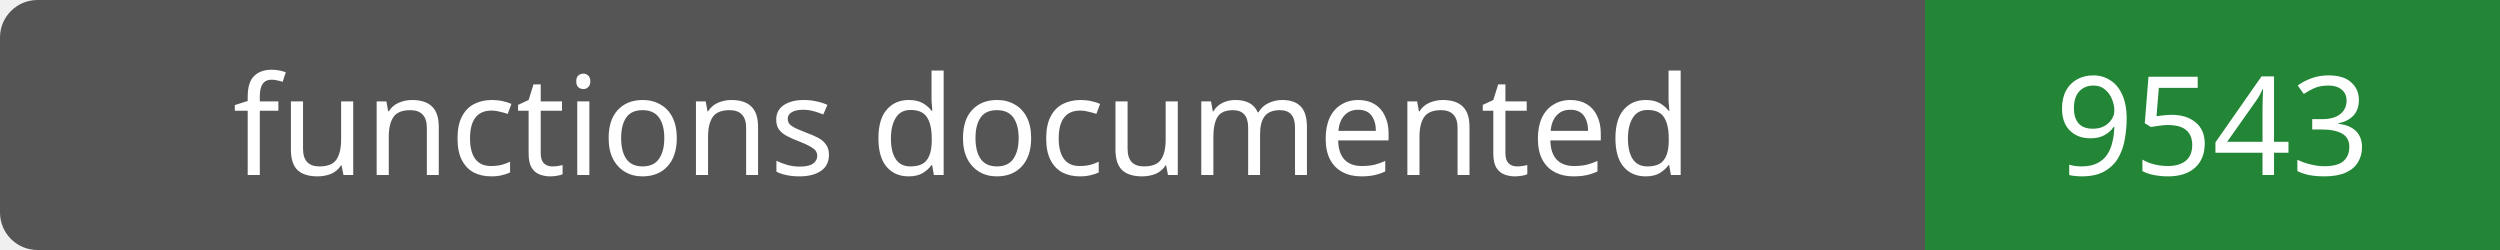
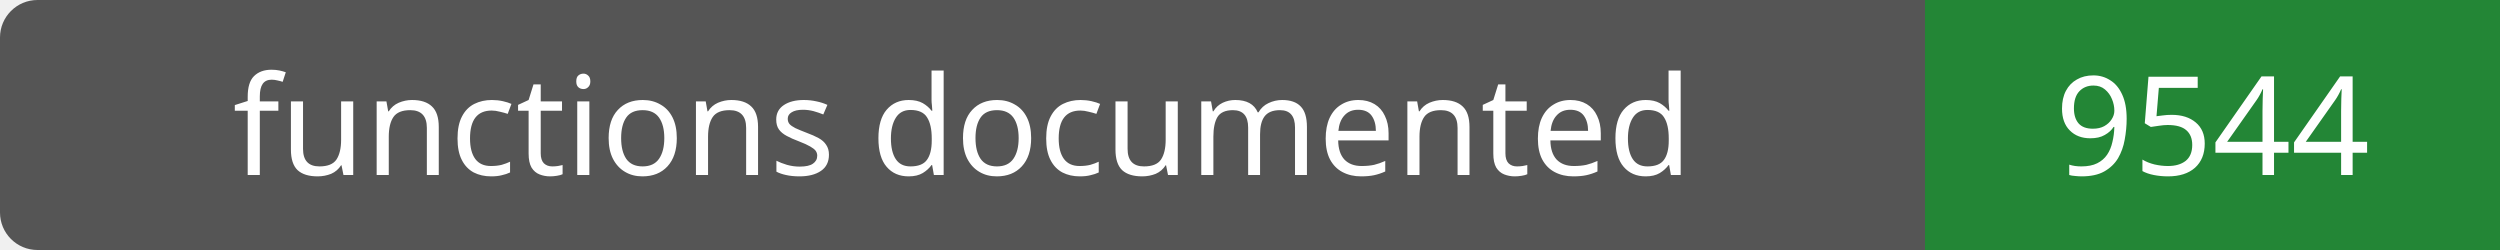
- <svg xmlns="http://www.w3.org/2000/svg" width="200" height="20" role="img" aria-label="functions documented: 9543">
+ <svg xmlns="http://www.w3.org/2000/svg" width="200" height="20" role="img" aria-label="functions documented: 9544">
  <rect width="200" height="20" rx="3" fill="#555" />
  <path fill="#238636" d="M154 0h46v20H154z" />
  <g fill="#fff" text-anchor="middle" font-family="Verdana,sans-serif" font-size="11">
    <text x="77.0" y="14">functions documented</text>
-     <text x="177.0" y="14">9543</text>
+     <text x="177.0" y="14">9544</text>
  </g>
</svg>
